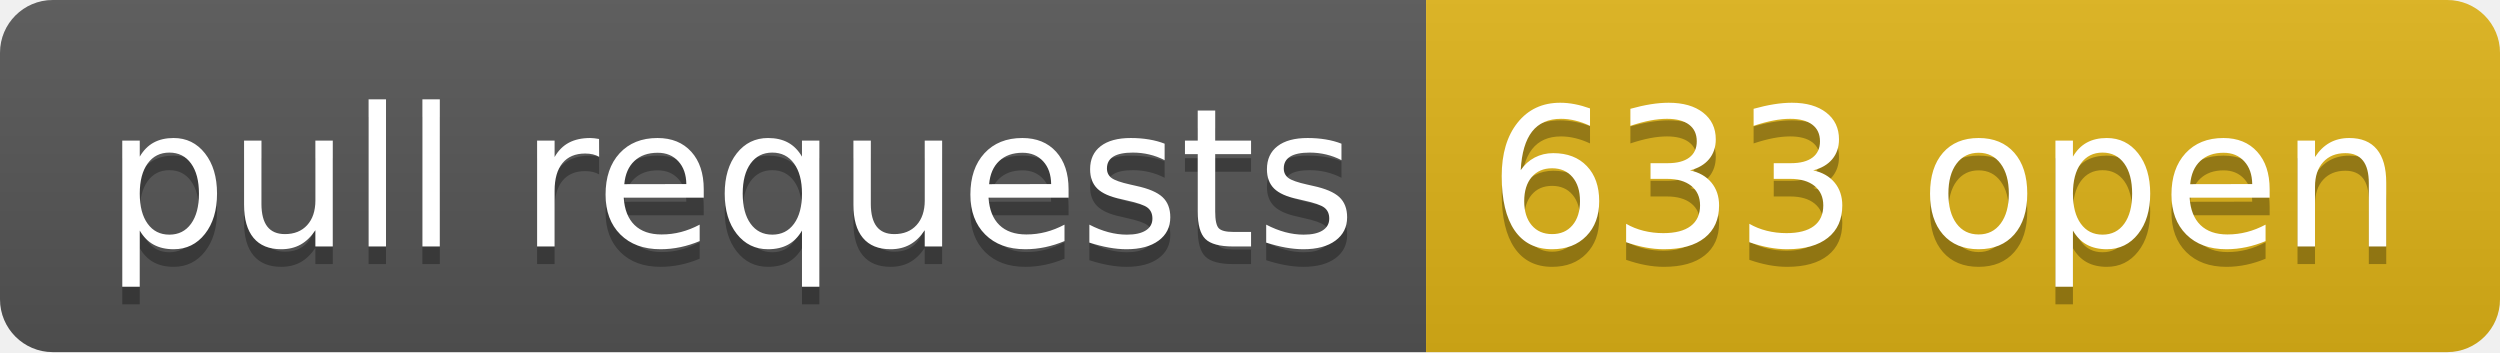
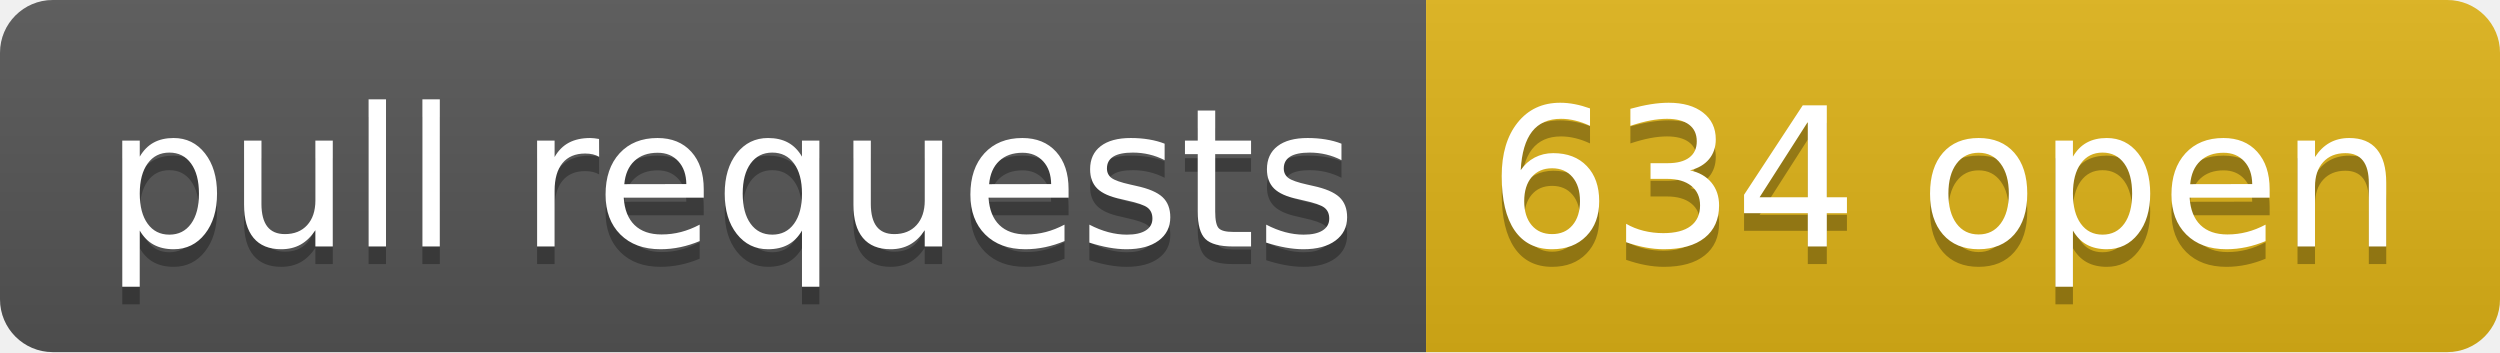
- <svg xmlns="http://www.w3.org/2000/svg" width="142" height="20" role="img" aria-label="pull requests: 633 open">
+ <svg xmlns="http://www.w3.org/2000/svg" width="142" height="20" role="img" aria-label="pull requests: 634 open">
  <linearGradient id="s" x2="0" y2="100%">
    <stop offset="0" stop-color="#bbb" stop-opacity=".1" />
    <stop offset="1" stop-opacity=".1" />
  </linearGradient>
  <clipPath id="r">
    <rect width="142" height="20" rx="3" fill="#fff" />
  </clipPath>
  <g clip-path="url(#r)">
    <rect width="81" height="20" fill="#555" />
    <rect x="81" width="61" height="20" fill="#dfb317" />
    <rect width="142" height="20" fill="url(#s)" />
  </g>
  <g fill="#fff" text-anchor="middle" font-family="Verdana,Geneva,DejaVu Sans,sans-serif" text-rendering="geometricPrecision" font-size="110">
    <text aria-hidden="true" x="415" y="150" fill="#010101" fill-opacity=".3" transform="scale(.1)" textLength="710">pull requests</text>
    <text x="415" y="140" transform="scale(.1)" fill="#fff" textLength="710">pull requests</text>
-     <text aria-hidden="true" x="1105" y="150" fill="#010101" fill-opacity=".3" transform="scale(.1)" textLength="510">633 open</text>
-     <text x="1105" y="140" transform="scale(.1)" fill="#fff" textLength="510">633 open</text>
+     <text aria-hidden="true" x="1105" y="150" fill="#010101" fill-opacity=".3" transform="scale(.1)" textLength="510">634 open</text>
+     <text x="1105" y="140" transform="scale(.1)" fill="#fff" textLength="510">634 open</text>
  </g>
</svg>
